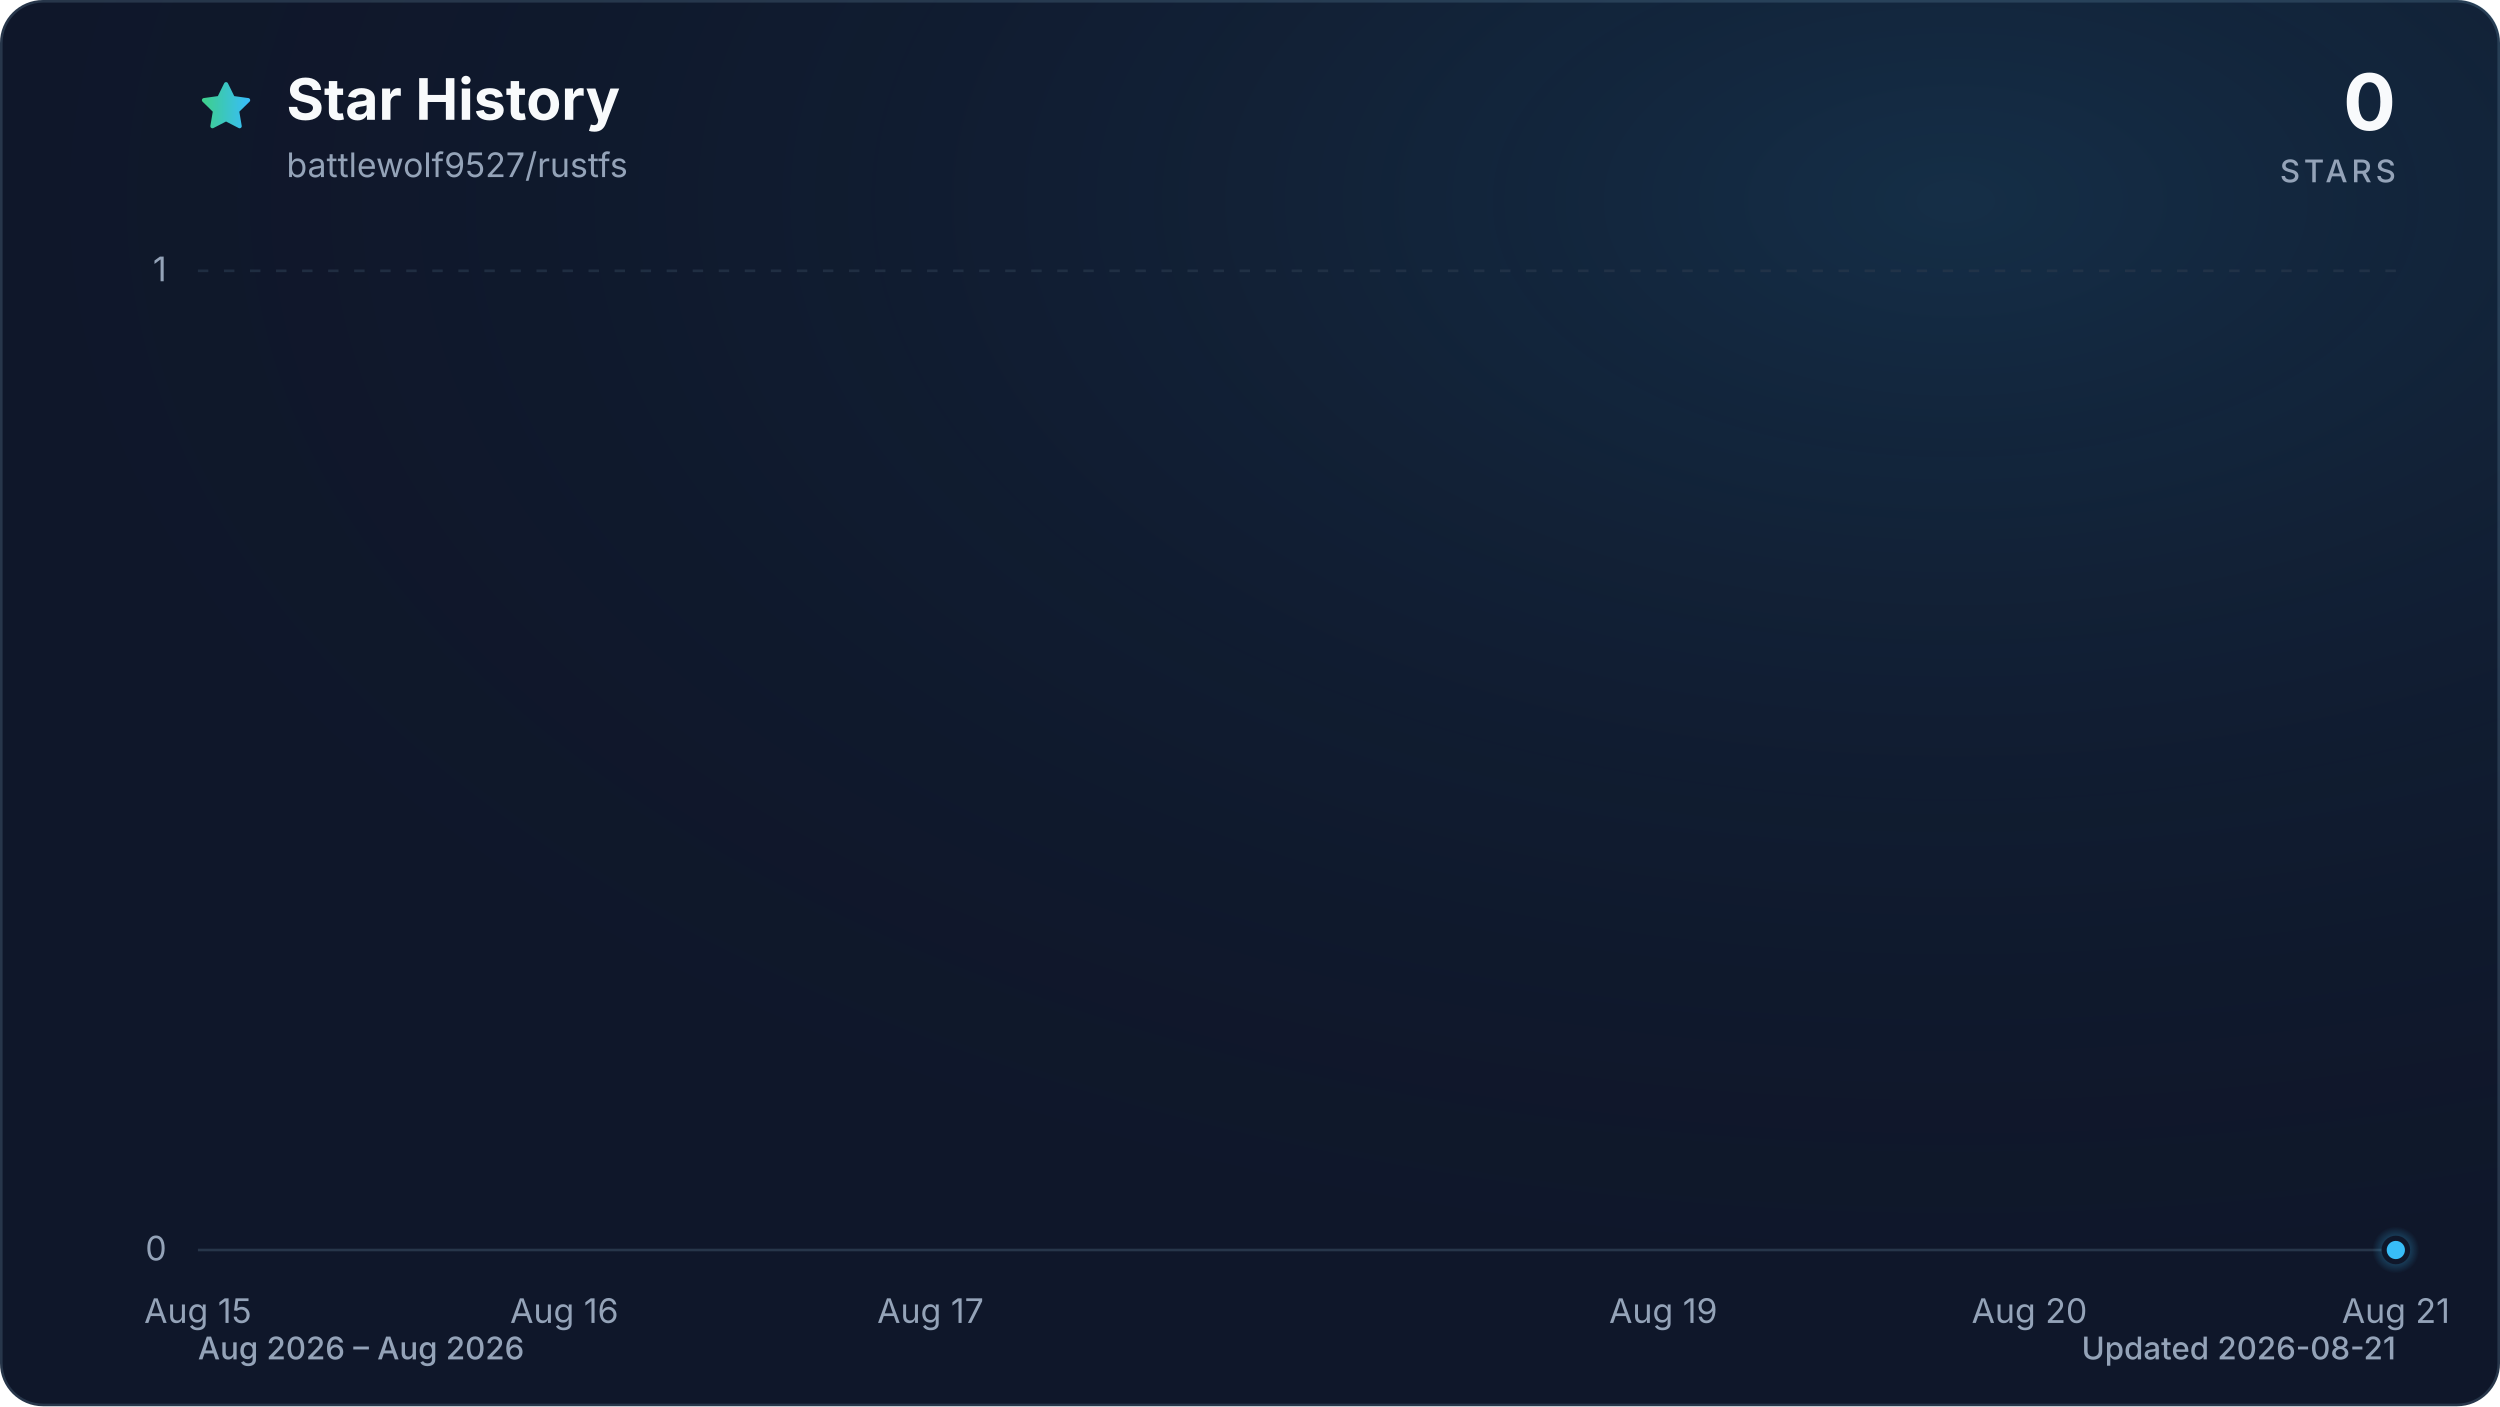
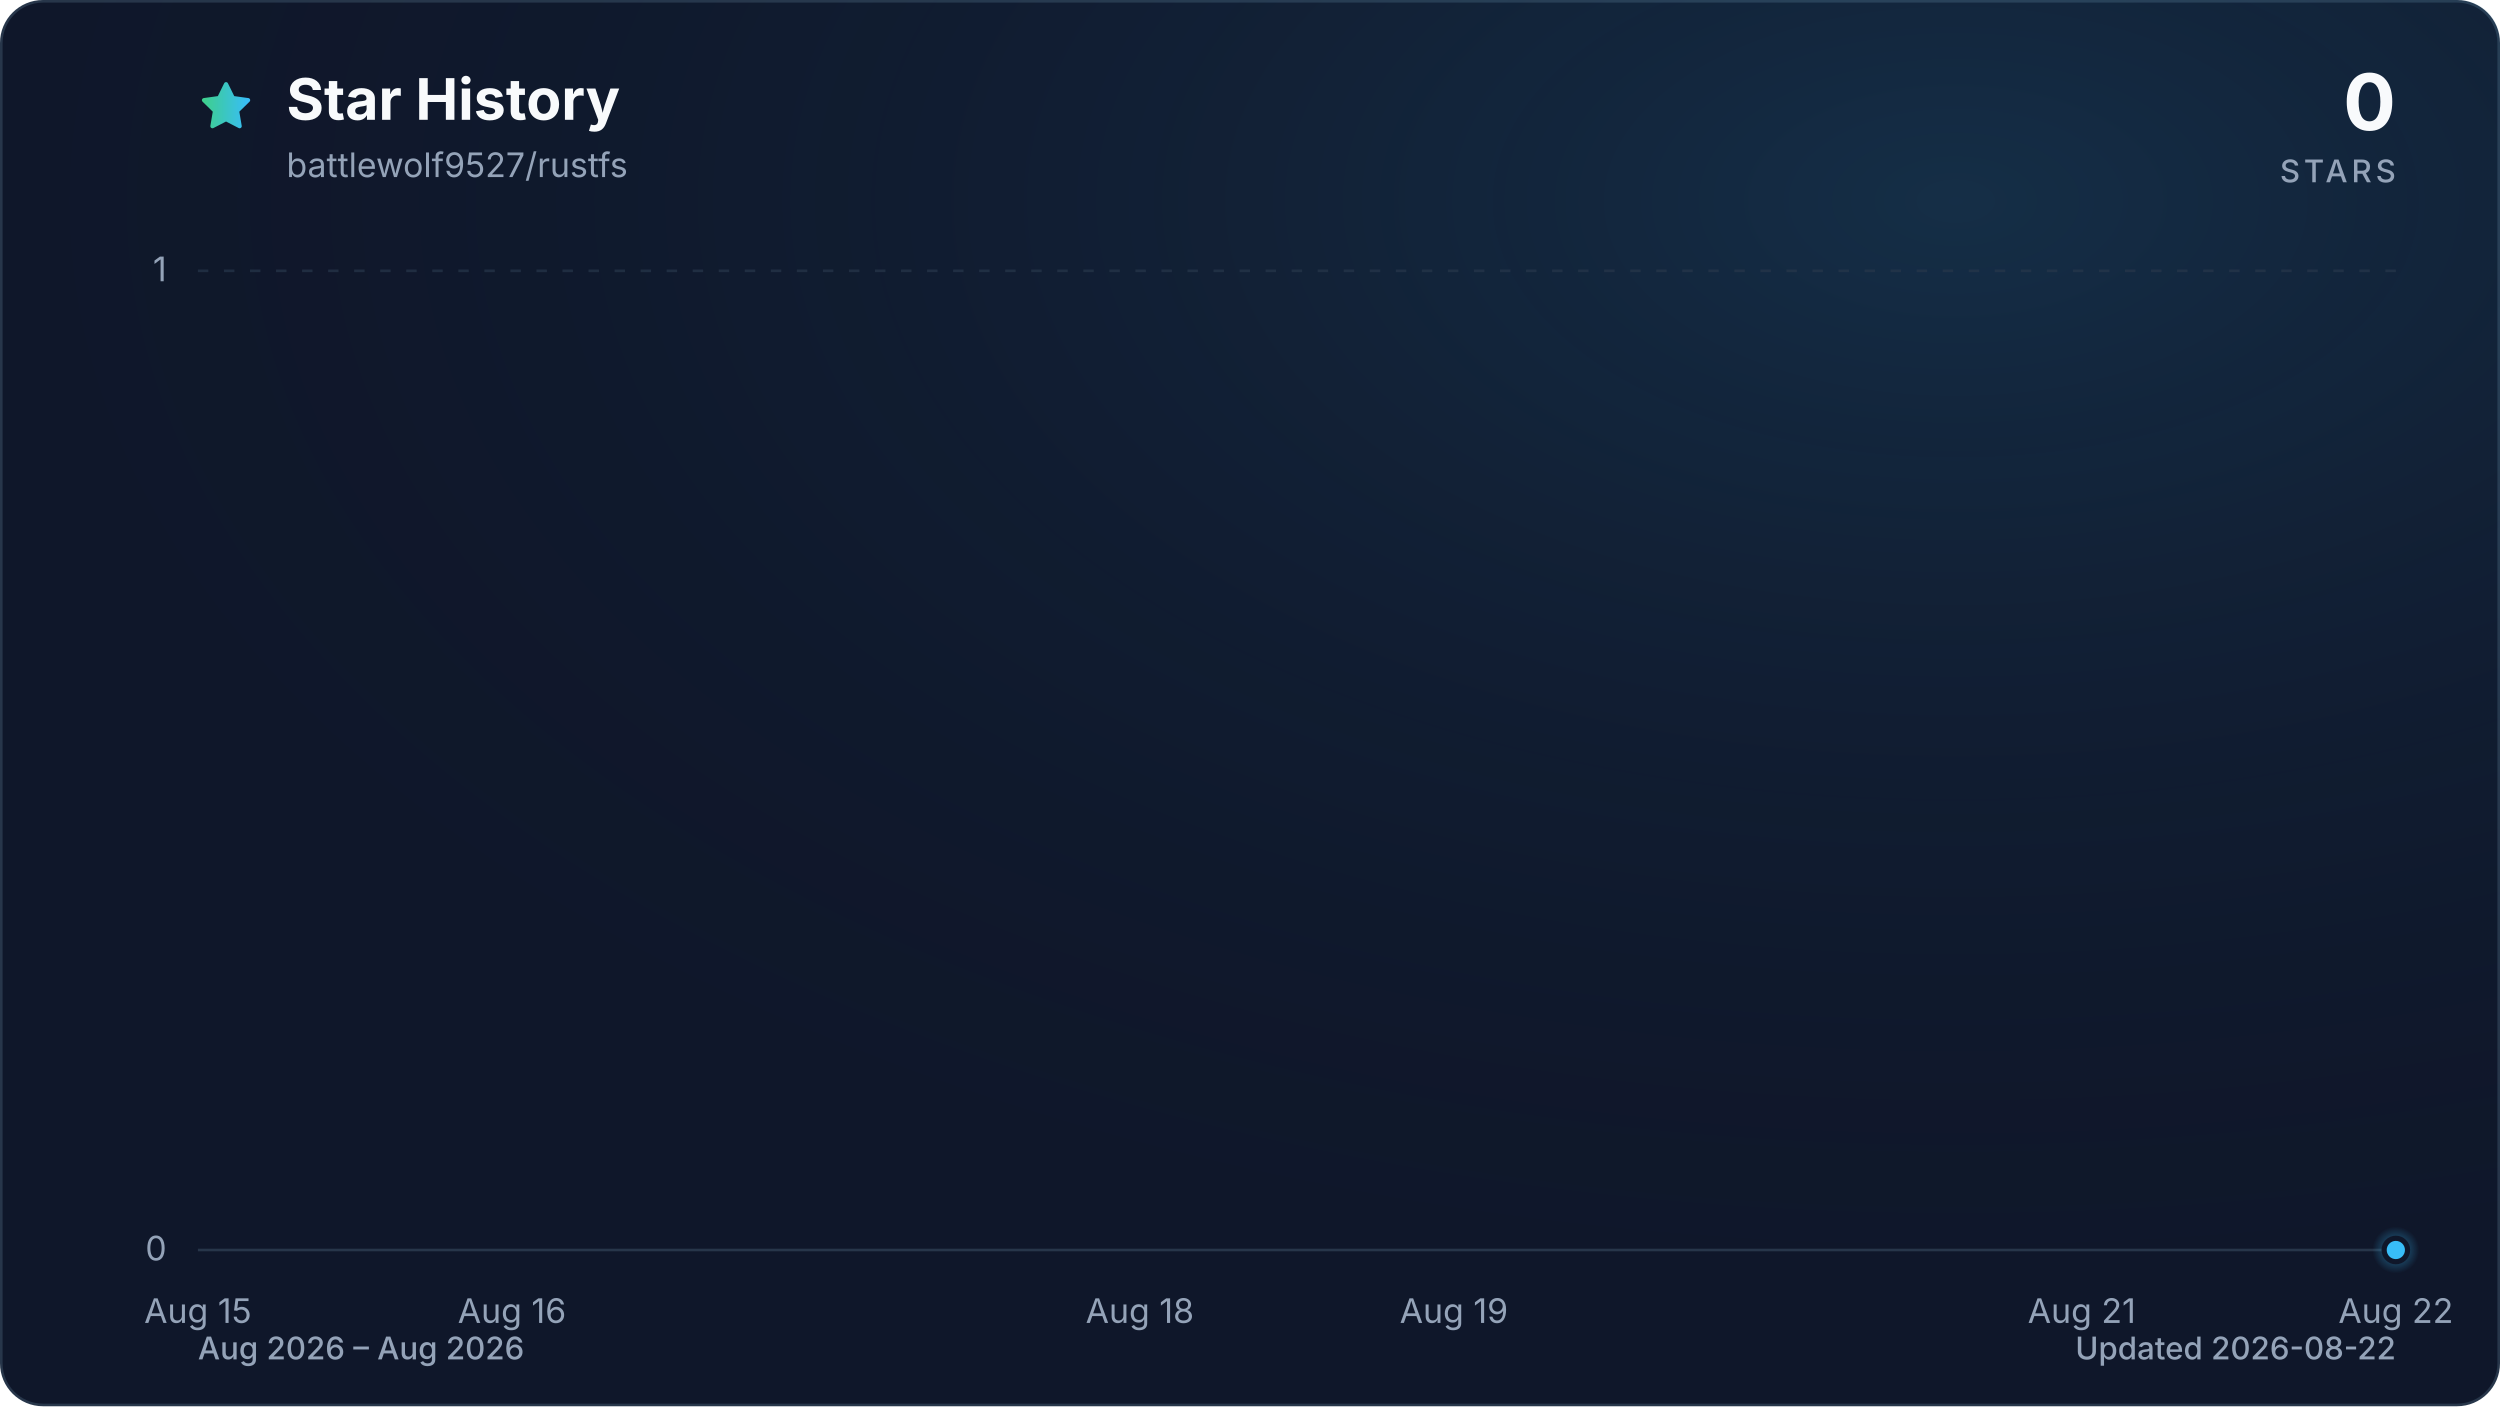
<svg xmlns="http://www.w3.org/2000/svg" viewBox="0 0 960 540" role="img" aria-labelledby="title description" data-style="gradient" data-variant="glow" data-animated="true">
  <defs>
    <linearGradient id="trend" x1="0" y1="0" x2="1" y2="0">
      <stop offset="0%" stop-color="#3ecf8e" />
      <stop offset="100%" stop-color="#38bdf8" />
    </linearGradient>
    <linearGradient id="area" x1="0" y1="0" x2="0" y2="1">
      <stop offset="0%" stop-color="#3ecf8e" stop-opacity="0.30" />
      <stop offset="55%" stop-color="#38bdf8" stop-opacity="0.10" />
      <stop offset="100%" stop-color="#38bdf8" stop-opacity="0.01" />
    </linearGradient>
    <radialGradient id="marker-halo" cx="50%" cy="50%" r="50%">
      <stop offset="0%" stop-color="#38bdf8" stop-opacity="0.55" />
      <stop offset="100%" stop-color="#38bdf8" stop-opacity="0" />
    </radialGradient>
    <radialGradient id="surface-glow" cx="78%" cy="14%" r="80%">
      <stop offset="0%" stop-color="#38bdf8" stop-opacity="0.14" />
      <stop offset="100%" stop-color="#0f172a" stop-opacity="0" />
    </radialGradient>
    <filter id="trend-glow" x="-20%" y="-20%" width="140%" height="140%">
      <feGaussianBlur stdDeviation="7" />
    </filter>
  </defs>
  <style>
.trend-enter{transform-box:fill-box;transform-origin:center;animation:trend-enter 520ms cubic-bezier(0.16,1,0.3,1)}
.marker-enter{transform-box:fill-box;transform-origin:center;animation:marker-enter 320ms cubic-bezier(0.16,1,0.3,1) 200ms both}
.marker-pulse{transform-box:fill-box;transform-origin:center;animation:marker-pulse 2.6s ease-out infinite}
@keyframes trend-enter{from{opacity:.35;transform:translateY(10px)}to{opacity:1;transform:translateY(0)}}
@keyframes marker-enter{from{opacity:0;transform:scale(.4)}to{opacity:1;transform:scale(1)}}
@keyframes marker-pulse{0%{opacity:.5;transform:scale(.7)}70%,100%{opacity:0;transform:scale(2.1)}}
@media (prefers-reduced-motion:reduce){.trend-enter,.marker-enter,.marker-pulse{animation:none!important}}
@media (prefers-reduced-motion:reduce){.marker-pulse{opacity:0}}
</style>
  <rect x="0.5" y="0.5" width="959" height="539" fill="#0f172a" stroke="#27364a" stroke-width="1" rx="16" />
  <rect width="960" height="540" fill="url(#surface-glow)" rx="16" />
  <path d="M12 2.6l2.9 5.9 6.5.9-4.7 4.6 1.1 6.5-5.8-3-5.8 3 1.1-6.5-4.7-4.6 6.5-.9L12 2.6Z" transform="translate(76 30) scale(.9)" fill="url(#trend)" stroke="url(#trend)" stroke-width="1.8" stroke-linejoin="round" aria-hidden="true" />
  <text x="110" y="46" fill="#f8fafc" font-family="ui-sans-serif, system-ui, -apple-system, BlinkMacSystemFont, 'Segoe UI', sans-serif" font-size="22" font-weight="700">Star History</text>
  <text x="110" y="68" fill="#94a3b8" font-family="ui-sans-serif, system-ui, -apple-system, BlinkMacSystemFont, 'Segoe UI', sans-serif" font-size="13">battlewolf9527/rustfs</text>
  <text x="920" y="50" fill="#f8fafc" font-family="ui-sans-serif, system-ui, -apple-system, BlinkMacSystemFont, 'Segoe UI', sans-serif" font-size="30" font-weight="700" text-anchor="end">0</text>
  <text x="920" y="70" fill="#94a3b8" font-family="ui-sans-serif, system-ui, -apple-system, BlinkMacSystemFont, 'Segoe UI', sans-serif" font-size="12" font-weight="500" letter-spacing="1.5" text-anchor="end">STARS</text>
  <line x1="76" y1="480.0" x2="920" y2="480.0" stroke="#27364a" stroke-width="1" stroke-dasharray="0" opacity="1" />
  <text x="64" y="484.0" fill="#94a3b8" font-family="ui-sans-serif, system-ui, -apple-system, BlinkMacSystemFont, 'Segoe UI', sans-serif" font-size="13" text-anchor="end">0</text>
  <line x1="76" y1="104.0" x2="920" y2="104.0" stroke="#27364a" stroke-width="1" stroke-dasharray="4 6" opacity="0.7" />
  <text x="64" y="108.0" fill="#94a3b8" font-family="ui-sans-serif, system-ui, -apple-system, BlinkMacSystemFont, 'Segoe UI', sans-serif" font-size="13" text-anchor="end">1</text>
  <text x="76.0" y="508" fill="#94a3b8" font-family="ui-sans-serif, system-ui, -apple-system, BlinkMacSystemFont, 'Segoe UI', sans-serif" font-size="13" text-anchor="middle">Aug 15</text>
-   <text x="216.7" y="508" fill="#94a3b8" font-family="ui-sans-serif, system-ui, -apple-system, BlinkMacSystemFont, 'Segoe UI', sans-serif" font-size="13" text-anchor="middle">Aug 16</text>
-   <text x="357.3" y="508" fill="#94a3b8" font-family="ui-sans-serif, system-ui, -apple-system, BlinkMacSystemFont, 'Segoe UI', sans-serif" font-size="13" text-anchor="middle">Aug 17</text>
-   <text x="638.7" y="508" fill="#94a3b8" font-family="ui-sans-serif, system-ui, -apple-system, BlinkMacSystemFont, 'Segoe UI', sans-serif" font-size="13" text-anchor="middle">Aug 19</text>
-   <text x="779.3" y="508" fill="#94a3b8" font-family="ui-sans-serif, system-ui, -apple-system, BlinkMacSystemFont, 'Segoe UI', sans-serif" font-size="13" text-anchor="middle">Aug 20</text>
-   <text x="920.0" y="508" fill="#94a3b8" font-family="ui-sans-serif, system-ui, -apple-system, BlinkMacSystemFont, 'Segoe UI', sans-serif" font-size="13" text-anchor="middle">Aug 21</text>
+   <text x="196.6" y="508" fill="#94a3b8" font-family="ui-sans-serif, system-ui, -apple-system, BlinkMacSystemFont, 'Segoe UI', sans-serif" font-size="13" text-anchor="middle">Aug 16</text>
+   <text x="437.7" y="508" fill="#94a3b8" font-family="ui-sans-serif, system-ui, -apple-system, BlinkMacSystemFont, 'Segoe UI', sans-serif" font-size="13" text-anchor="middle">Aug 18</text>
+   <text x="558.3" y="508" fill="#94a3b8" font-family="ui-sans-serif, system-ui, -apple-system, BlinkMacSystemFont, 'Segoe UI', sans-serif" font-size="13" text-anchor="middle">Aug 19</text>
+   <text x="799.4" y="508" fill="#94a3b8" font-family="ui-sans-serif, system-ui, -apple-system, BlinkMacSystemFont, 'Segoe UI', sans-serif" font-size="13" text-anchor="middle">Aug 21</text>
+   <text x="920.0" y="508" fill="#94a3b8" font-family="ui-sans-serif, system-ui, -apple-system, BlinkMacSystemFont, 'Segoe UI', sans-serif" font-size="13" text-anchor="middle">Aug 22</text>
  <g class="trend-enter">
-     <path d="M 76.0 480.0 C 122.9 480.0, 169.8 480.0, 216.7 480.0 C 263.6 480.0, 310.4 480.0, 357.3 480.0 C 404.2 480.0, 451.1 480.0, 498.0 480.0 C 544.9 480.0, 591.8 480.0, 638.7 480.0 C 685.6 480.0, 732.4 480.0, 779.3 480.0 C 826.2 480.0, 873.1 480.0, 920.0 480.0 L 920.0 480.0 L 76.0 480.0 Z" fill="url(#area)" />
-     <path d="M 76.0 480.0 C 122.9 480.0, 169.8 480.0, 216.7 480.0 C 263.6 480.0, 310.4 480.0, 357.3 480.0 C 404.2 480.0, 451.1 480.0, 498.0 480.0 C 544.9 480.0, 591.8 480.0, 638.7 480.0 C 685.6 480.0, 732.4 480.0, 779.3 480.0 C 826.2 480.0, 873.1 480.0, 920.0 480.0" fill="none" stroke="url(#trend)" stroke-width="12" stroke-linecap="round" stroke-linejoin="round" opacity="0.16" filter="url(#trend-glow)" />
-     <path d="M 76.0 480.0 C 122.9 480.0, 169.8 480.0, 216.7 480.0 C 263.6 480.0, 310.4 480.0, 357.3 480.0 C 404.2 480.0, 451.1 480.0, 498.0 480.0 C 544.9 480.0, 591.8 480.0, 638.7 480.0 C 685.6 480.0, 732.4 480.0, 779.3 480.0 C 826.2 480.0, 873.1 480.0, 920.0 480.0" fill="none" stroke="url(#trend)" stroke-width="3" stroke-linecap="round" stroke-linejoin="round" />
+     <path d="M 76.0 480.0 C 116.2 480.0, 156.4 480.0, 196.6 480.0 C 236.8 480.0, 277.0 480.0, 317.1 480.0 C 357.3 480.0, 397.5 480.0, 437.7 480.0 C 477.9 480.0, 518.1 480.0, 558.3 480.0 C 598.5 480.0, 638.7 480.0, 678.9 480.0 C 719.0 480.0, 759.2 480.0, 799.4 480.0 C 839.6 480.0, 879.8 480.0, 920.0 480.0 L 920.0 480.0 L 76.0 480.0 Z" fill="url(#area)" />
+     <path d="M 76.0 480.0 C 116.2 480.0, 156.4 480.0, 196.6 480.0 C 236.8 480.0, 277.0 480.0, 317.1 480.0 C 357.3 480.0, 397.5 480.0, 437.7 480.0 C 477.9 480.0, 518.1 480.0, 558.3 480.0 C 598.5 480.0, 638.7 480.0, 678.9 480.0 C 719.0 480.0, 759.2 480.0, 799.4 480.0 C 839.6 480.0, 879.8 480.0, 920.0 480.0" fill="none" stroke="url(#trend)" stroke-width="12" stroke-linecap="round" stroke-linejoin="round" opacity="0.16" filter="url(#trend-glow)" />
+     <path d="M 76.0 480.0 C 116.2 480.0, 156.4 480.0, 196.6 480.0 C 236.8 480.0, 277.0 480.0, 317.1 480.0 C 357.3 480.0, 397.5 480.0, 437.7 480.0 C 477.9 480.0, 518.1 480.0, 558.3 480.0 C 598.5 480.0, 638.7 480.0, 678.9 480.0 C 719.0 480.0, 759.2 480.0, 799.4 480.0 C 839.6 480.0, 879.8 480.0, 920.0 480.0" fill="none" stroke="url(#trend)" stroke-width="3" stroke-linecap="round" stroke-linejoin="round" />
  </g>
  <g class="marker-enter">
    <circle class="marker-pulse" cx="920.0" cy="480.0" r="9" fill="url(#marker-halo)" />
    <circle cx="920.0" cy="480.0" r="4.5" fill="#38bdf8" stroke="#0f172a" stroke-width="2" />
  </g>
  <text x="76" y="522" fill="#94a3b8" font-family="ui-sans-serif, system-ui, -apple-system, BlinkMacSystemFont, 'Segoe UI', sans-serif" font-size="12" font-weight="500">Aug 2026 – Aug 2026</text>
-   <text x="920" y="522" fill="#94a3b8" font-family="ui-sans-serif, system-ui, -apple-system, BlinkMacSystemFont, 'Segoe UI', sans-serif" font-size="12" font-weight="500" text-anchor="end">Updated 2026-08-21</text>
+   <text x="920" y="522" fill="#94a3b8" font-family="ui-sans-serif, system-ui, -apple-system, BlinkMacSystemFont, 'Segoe UI', sans-serif" font-size="12" font-weight="500" text-anchor="end">Updated 2026-08-22</text>
</svg>
